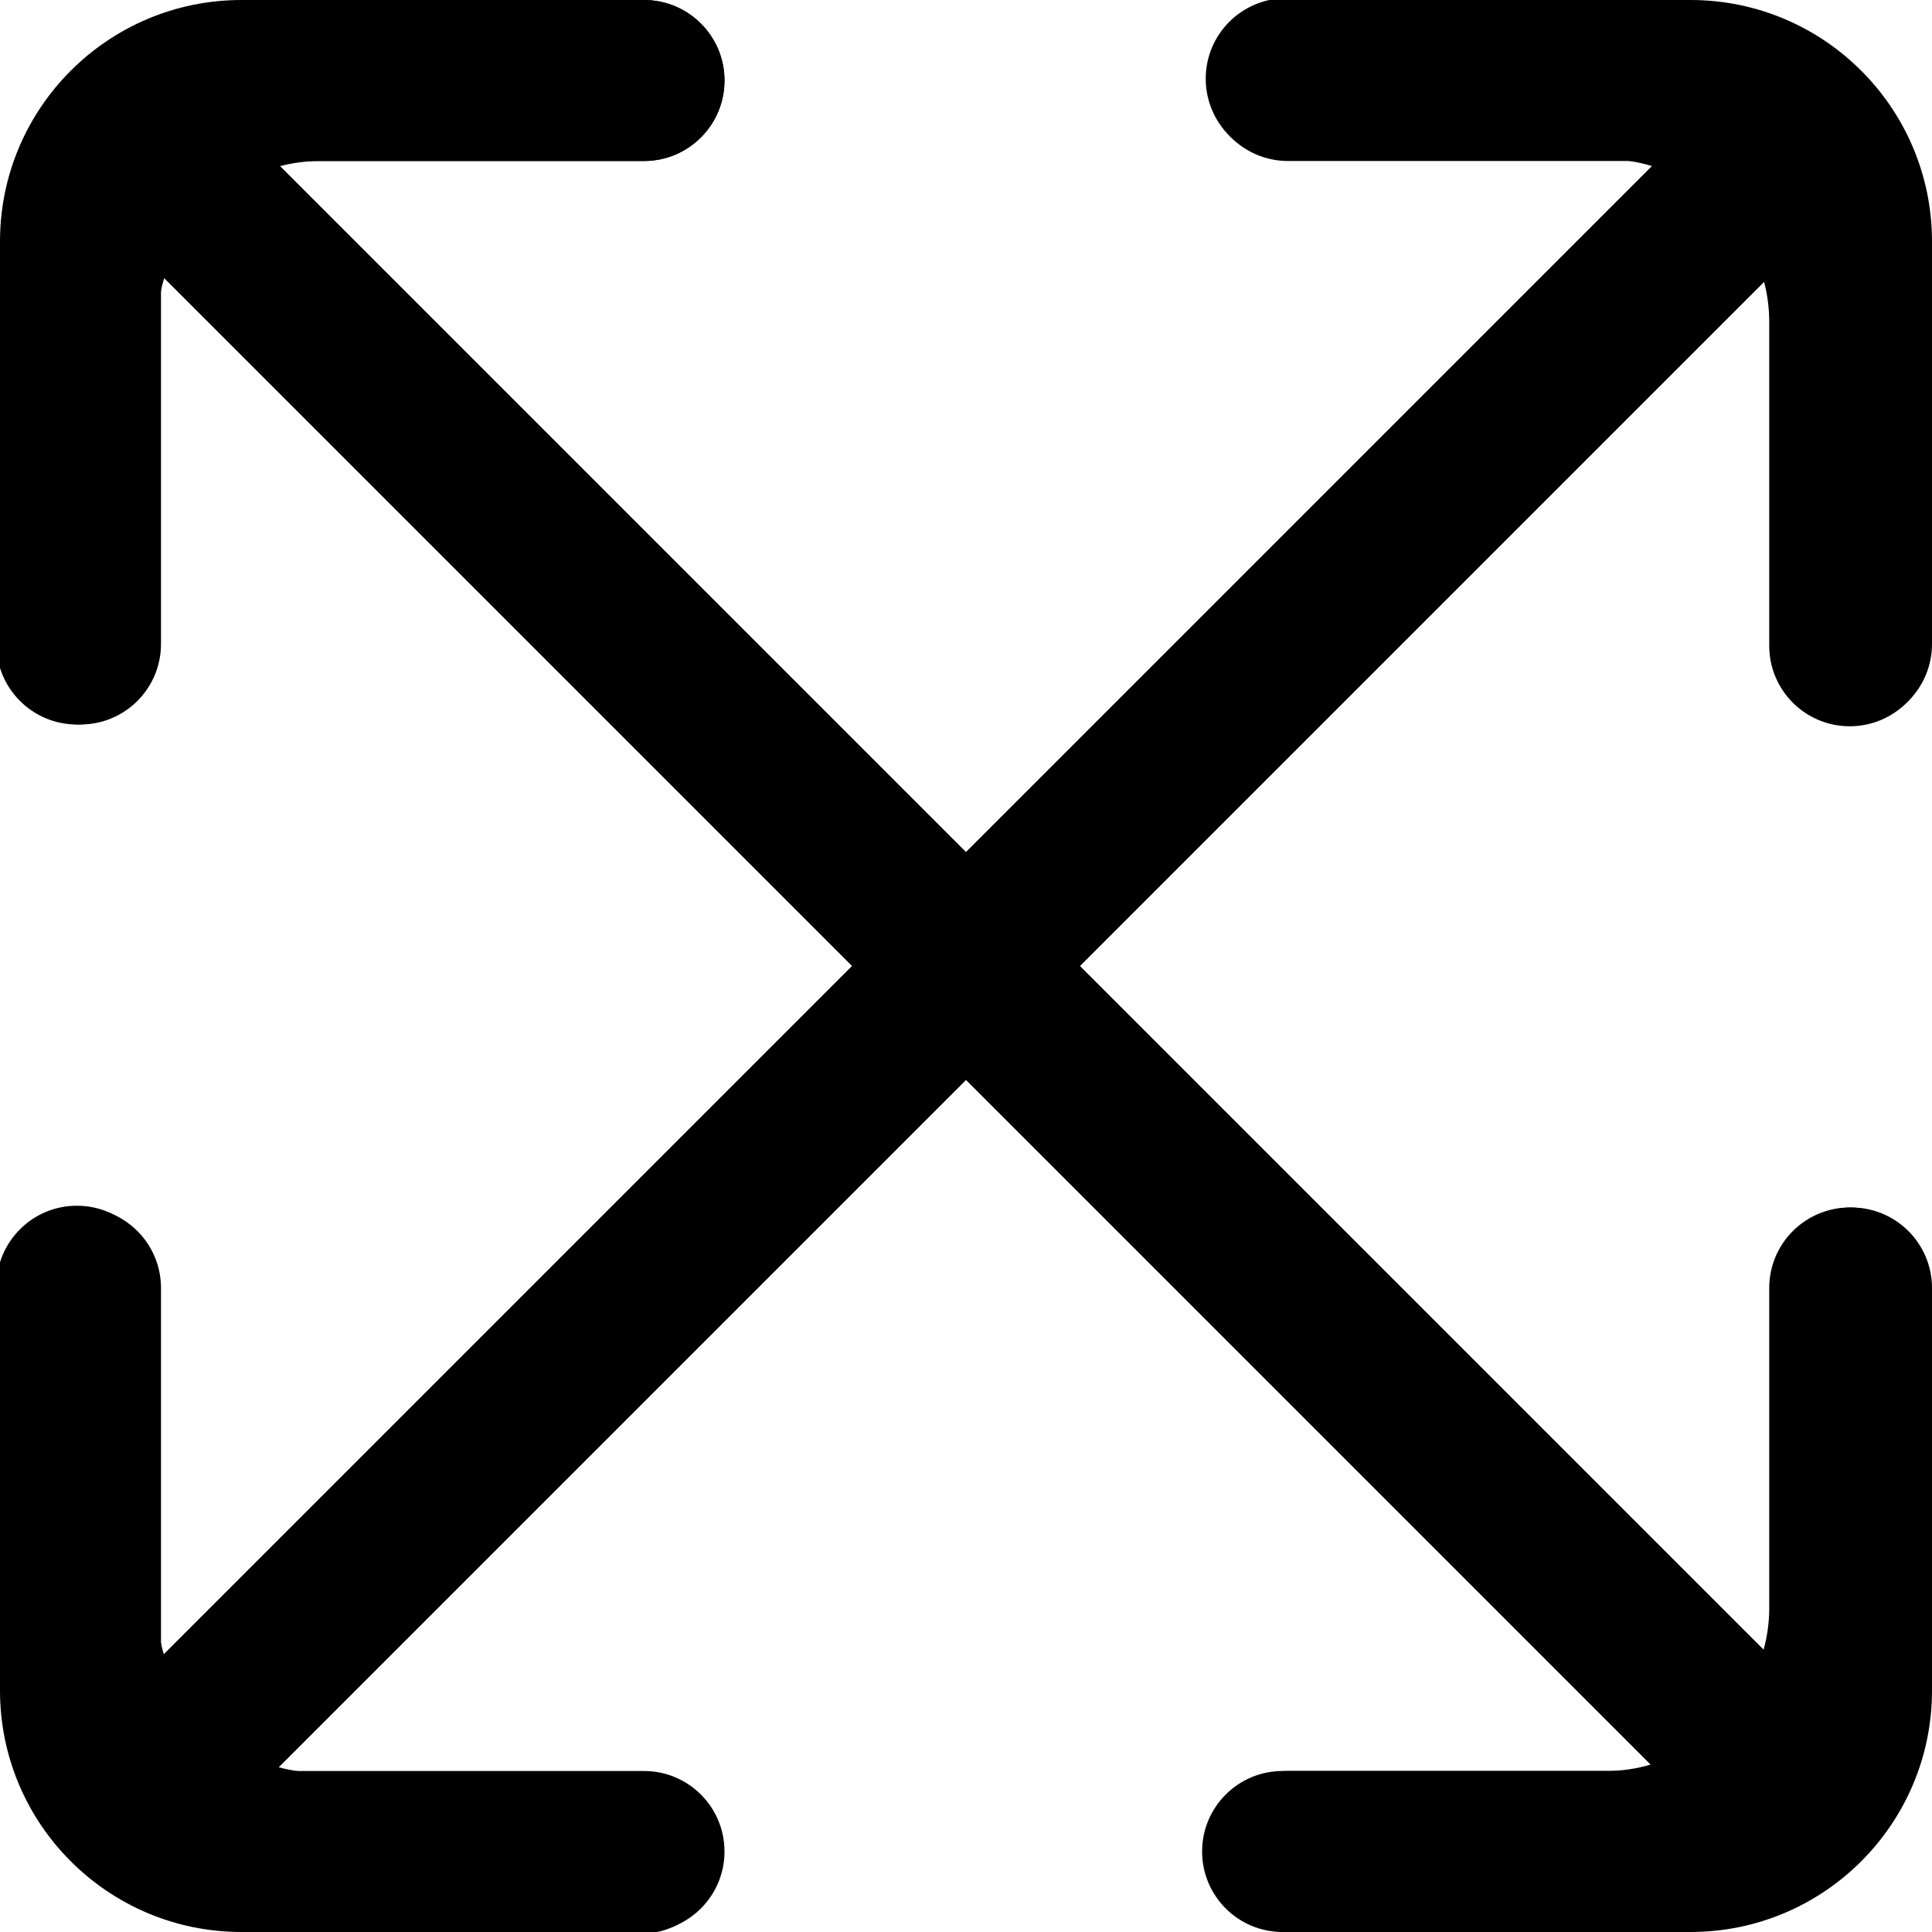
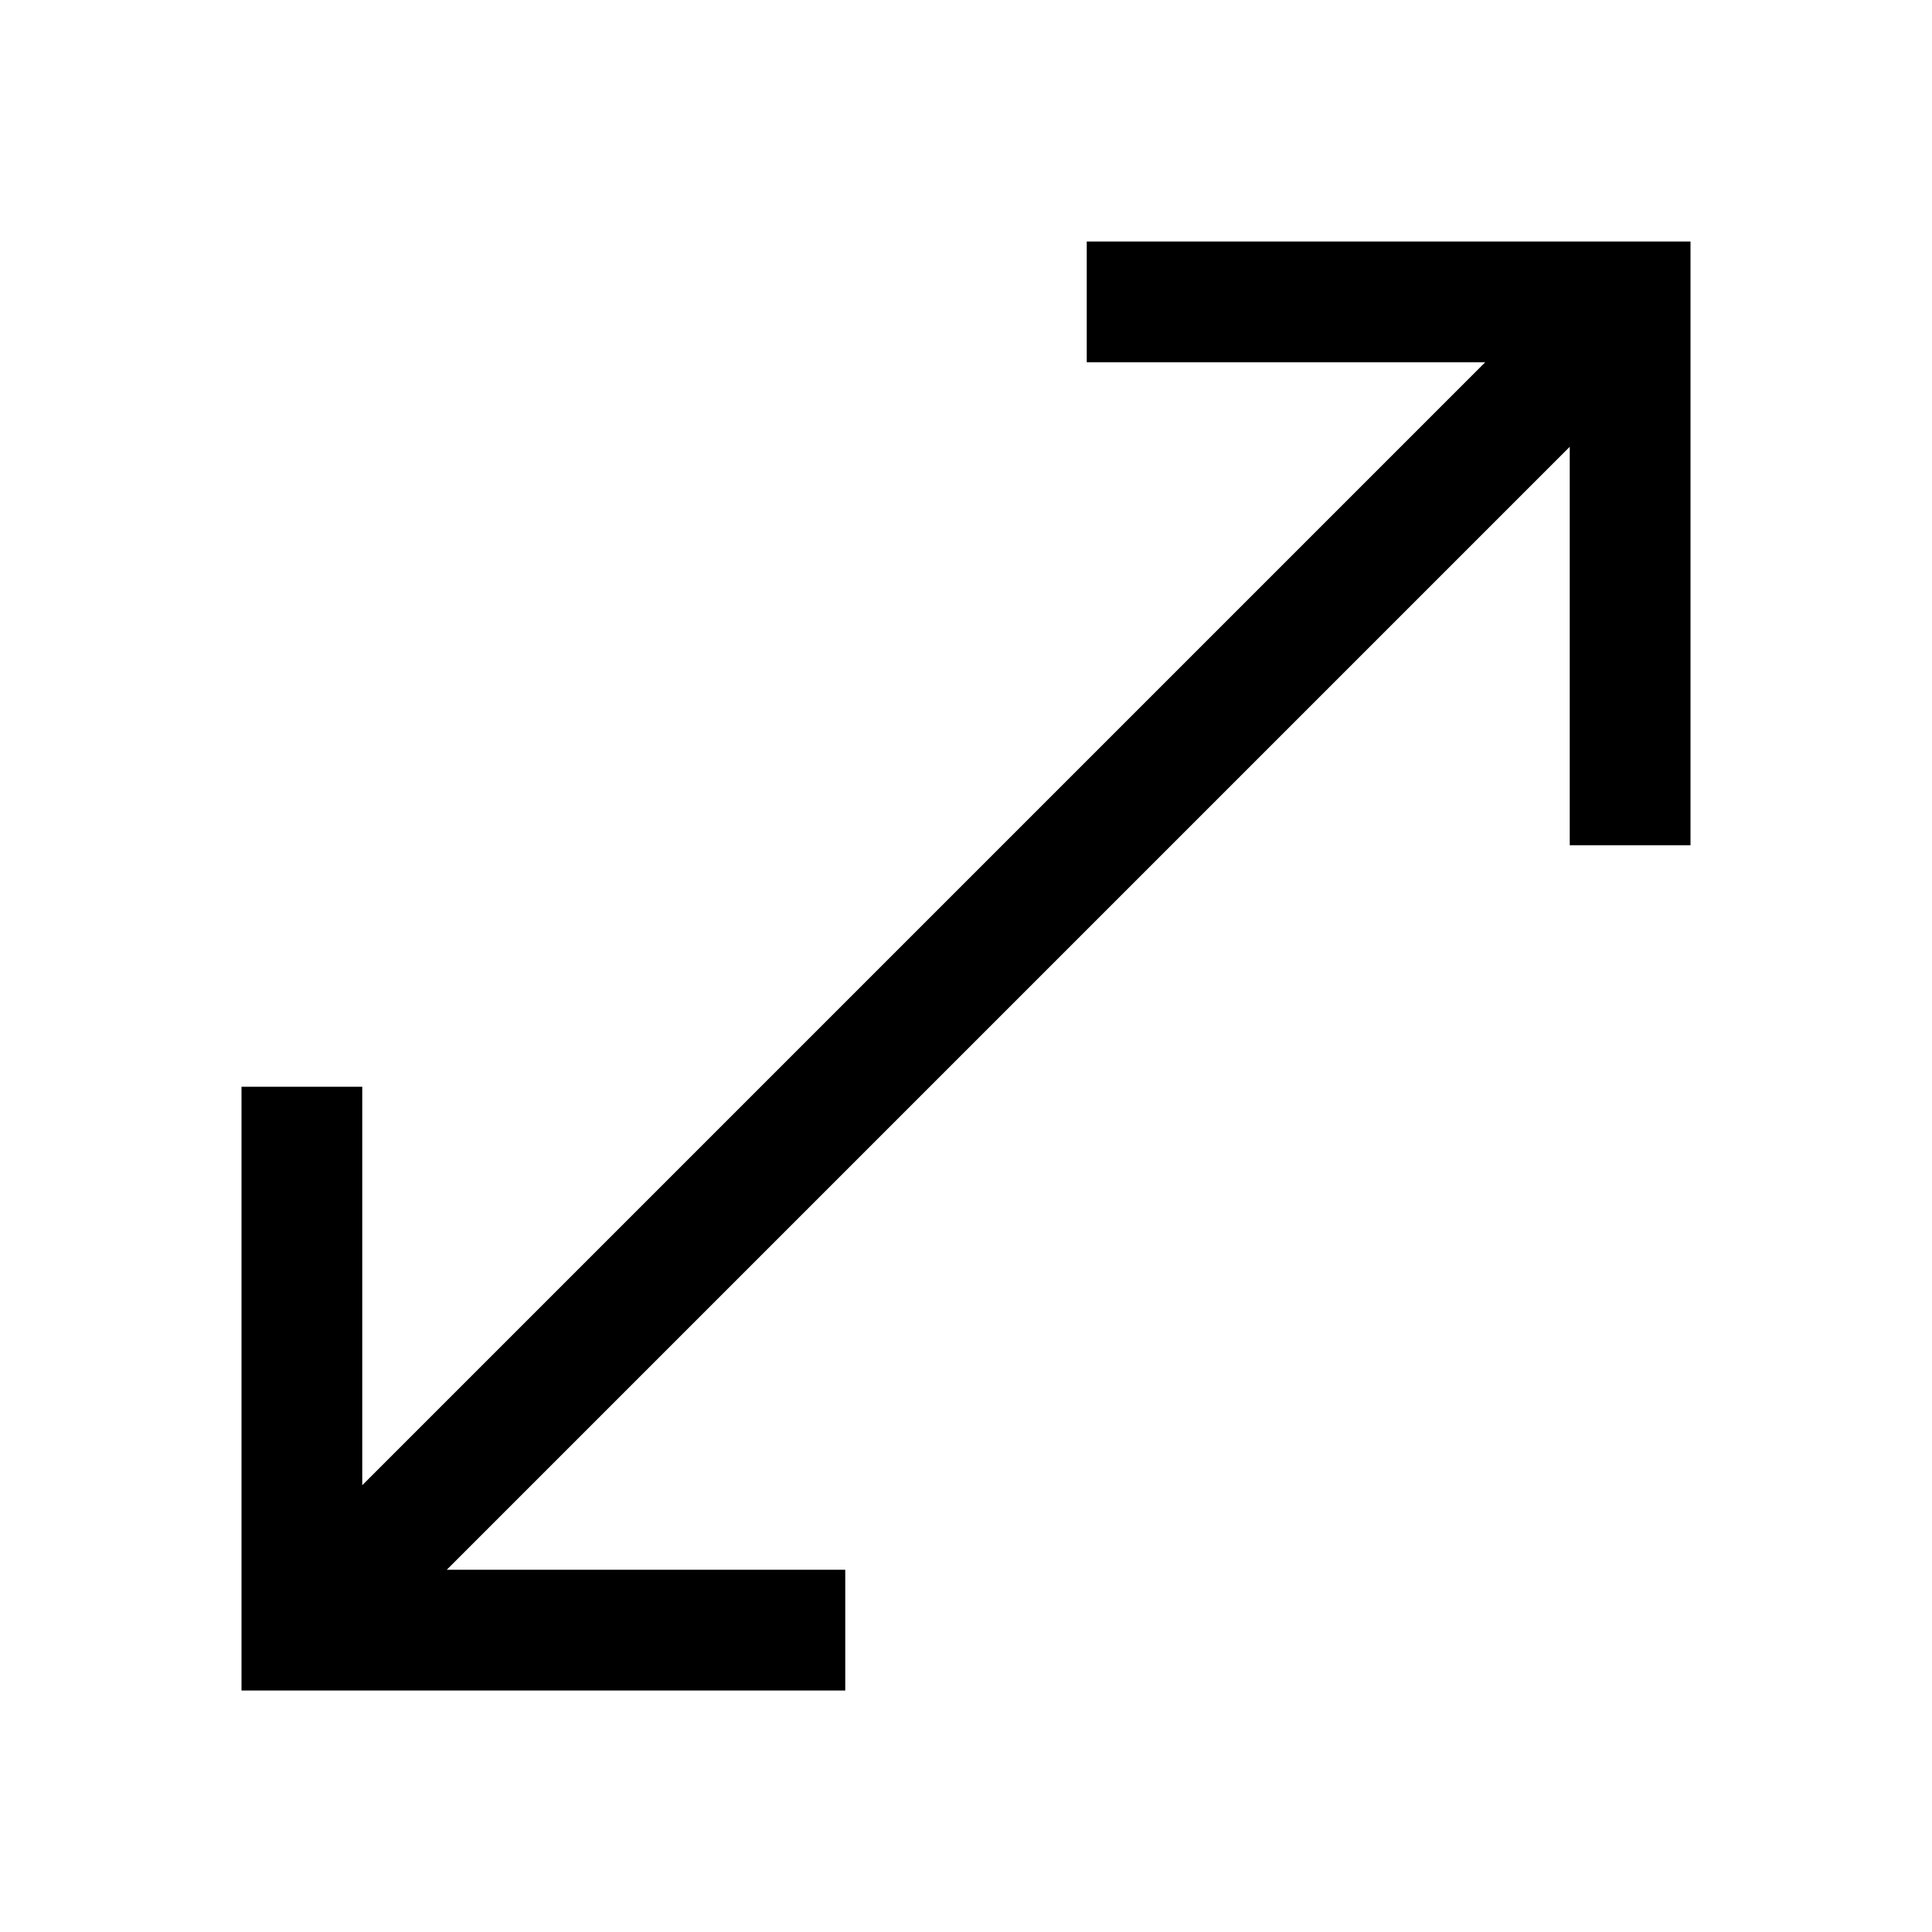
- <svg xmlns="http://www.w3.org/2000/svg" id="arrow-circle-down" viewBox="0 0 24 24" width="512" height="512">
-   <defs>
-     <style>
-       .cls-1 {
-         fill: rgb(0,0,0);
-       }
-     </style>
-   </defs>
-   <path class="cls-1" d="M22.978,9.022a1,1,0,0,0,1-1V3.978a4,4,0,0,0-4-4h-4a1,1,0,0,0,0,2h4a1.965,1.965,0,0,1,.545.085L12,10.586,3.478,2.064A1.981,1.981,0,0,1,3.955,2H8A1,1,0,0,0,8,0H3.955a4,4,0,0,0-4,4V8a1,1,0,0,0,2,0V4a1.978,1.978,0,0,1,.085-.546L10.586,12,2.035,20.551a1.962,1.962,0,0,1-.08-.529V15.978a1,1,0,0,0-2,0v4.044a4,4,0,0,0,4,4h4a1,1,0,0,0,0-2h-4a1.97,1.97,0,0,1-.494-.069L12,13.414l8.506,8.506a1.96,1.96,0,0,1-.528.08H15.933a1,1,0,0,0,0,2h4.045a4,4,0,0,0,4-4V16a1,1,0,0,0-2,0v4a1.964,1.964,0,0,1-.07.494L13.414,12l8.5-8.5a1.982,1.982,0,0,1,.064.478V8.022A1,1,0,0,0,22.978,9.022Z" />
-   <path d="M23,9a1,1,0,0,0,1-1V3a3,3,0,0,0-3-3H16a1,1,0,0,0,0,2h4.586L12,10.586,3.414,2H8A1,1,0,0,0,8,0H3A3,3,0,0,0,0,3V8A1,1,0,0,0,2,8V3.414L10.586,12,2,20.586V16a1,1,0,0,0-2,0v5a3,3,0,0,0,3,3H8a1,1,0,0,0,0-2H3.414L12,13.414,20.586,22H16a1,1,0,0,0,0,2h5a3,3,0,0,0,3-3V16a1,1,0,0,0-2,0v4.586L13.414,12,22,3.414V8A1,1,0,0,0,23,9Z" />
+ <svg xmlns="http://www.w3.org/2000/svg" height="48" width="48">
+   <path d="M6 42V27h3v9.9L36.9 9H27V6h15v15h-3v-9.9L11.1 39H21v3Z" />
</svg>
